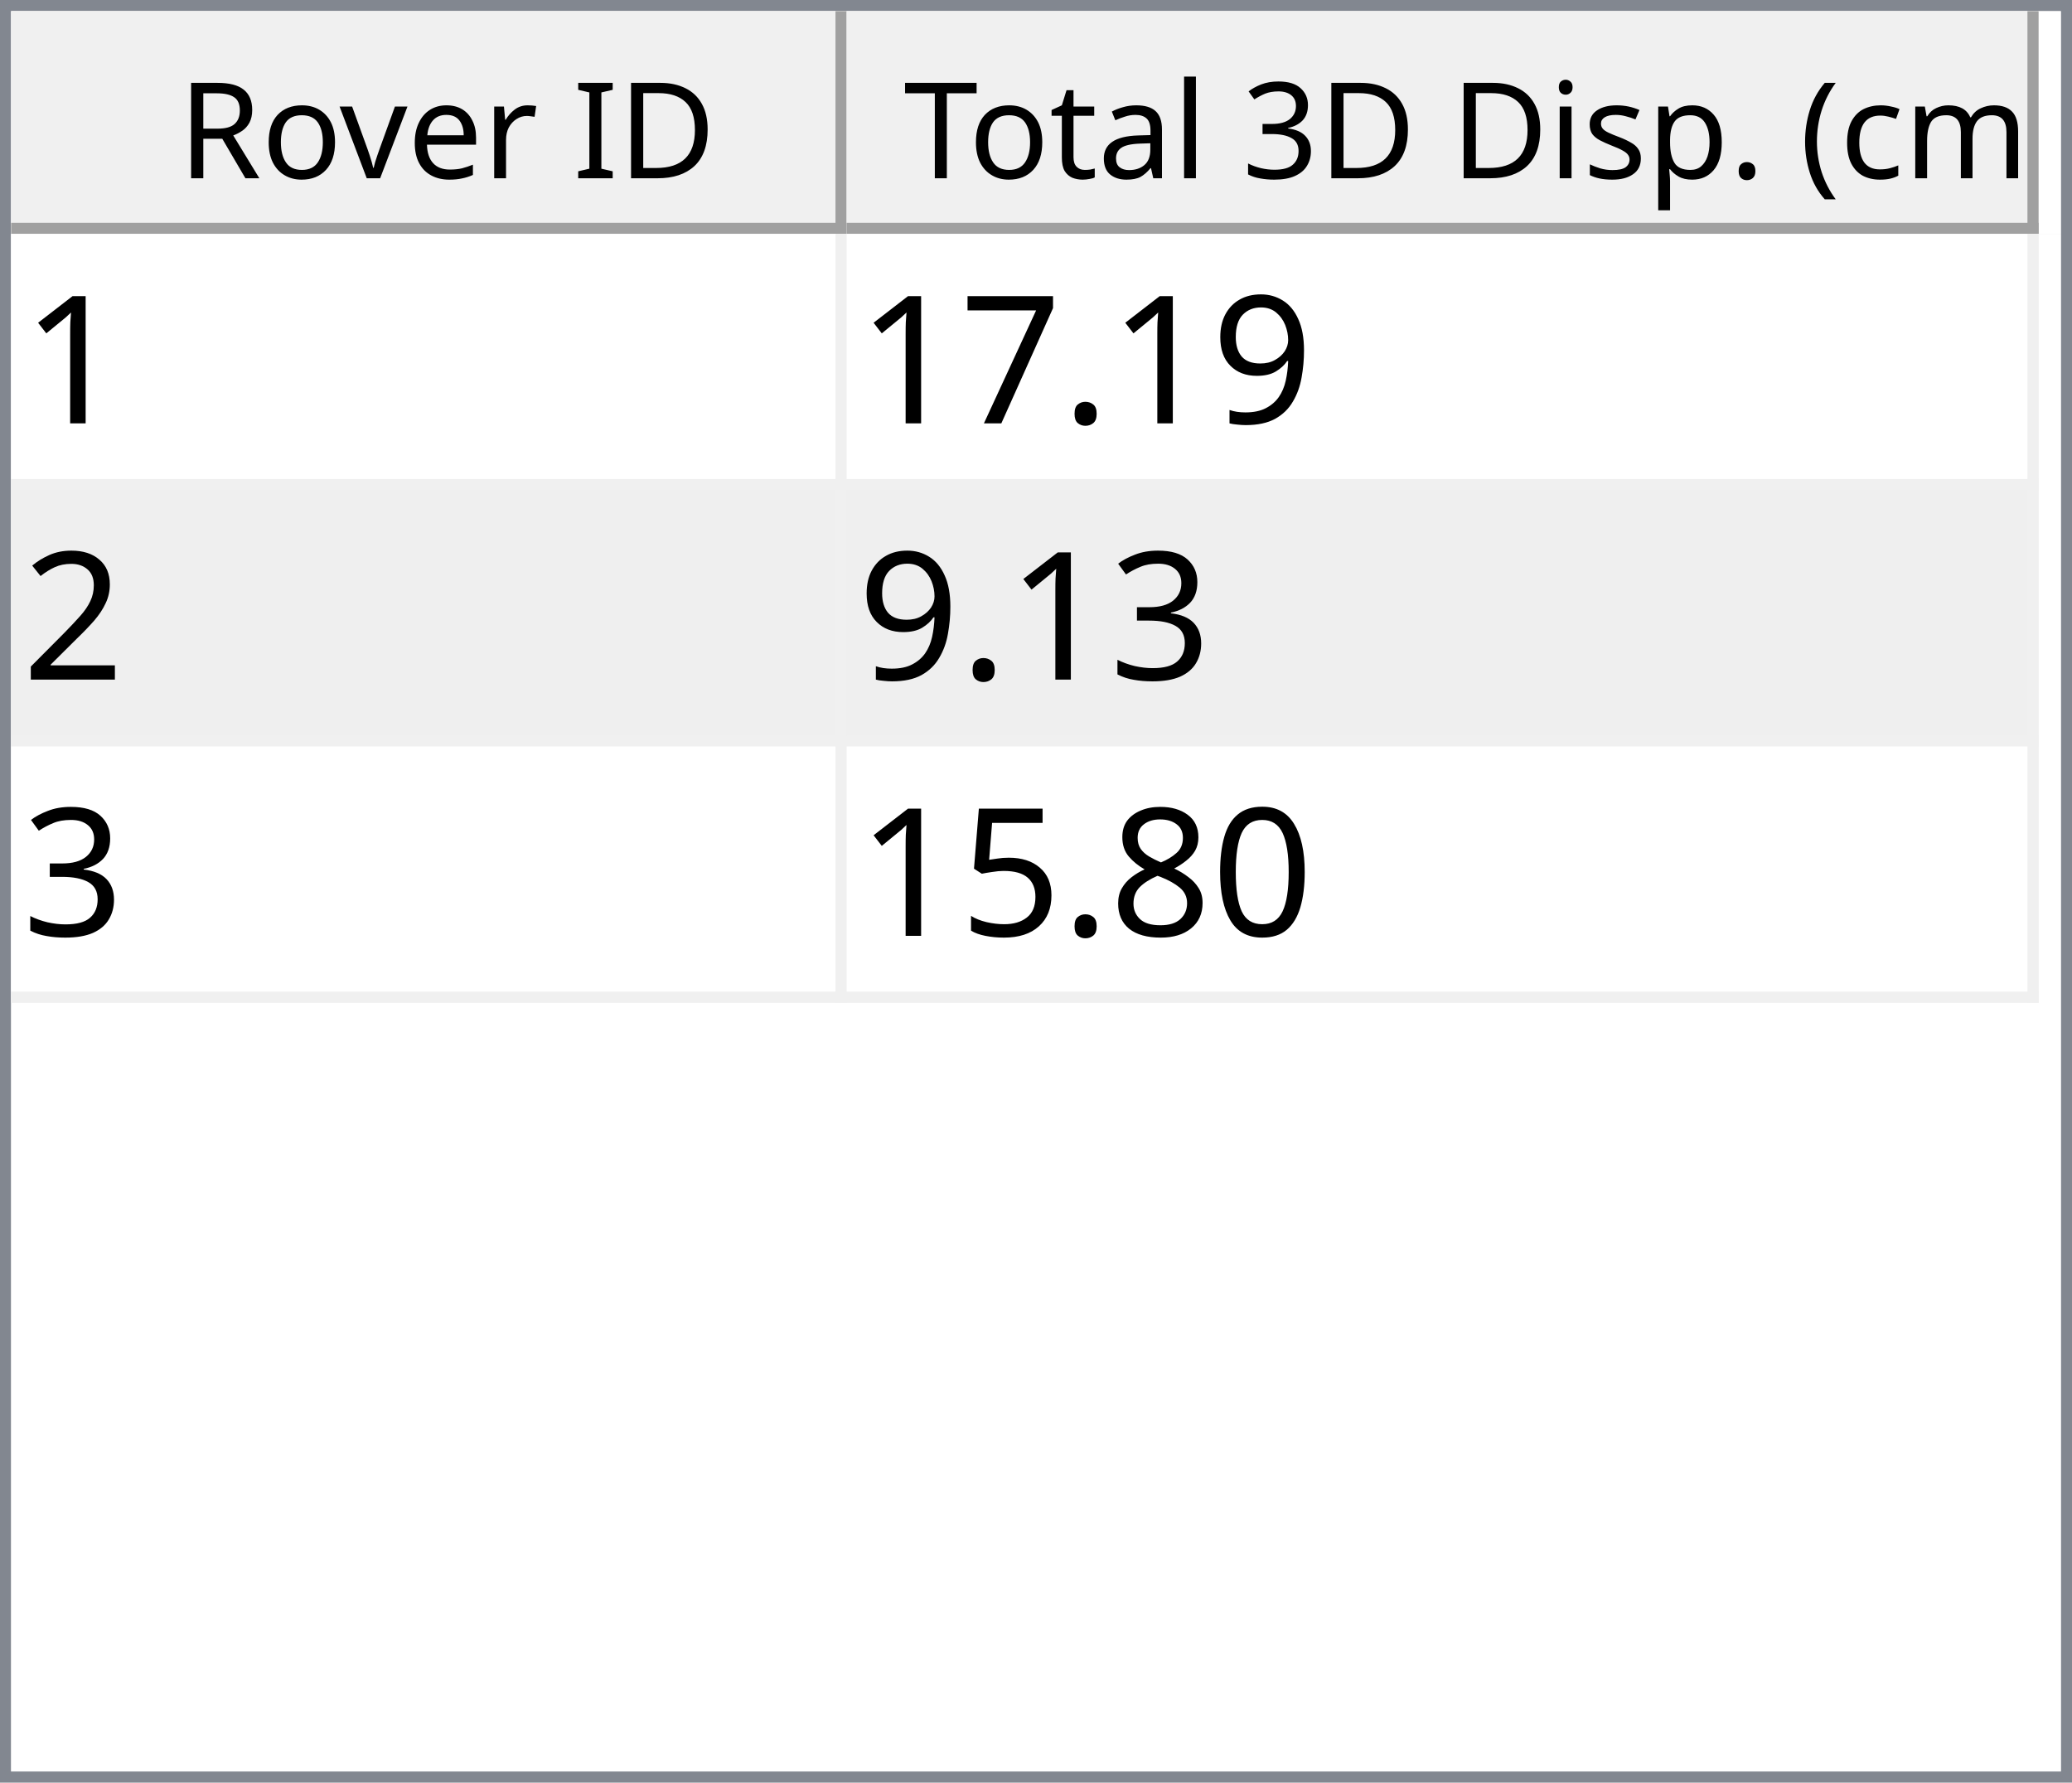
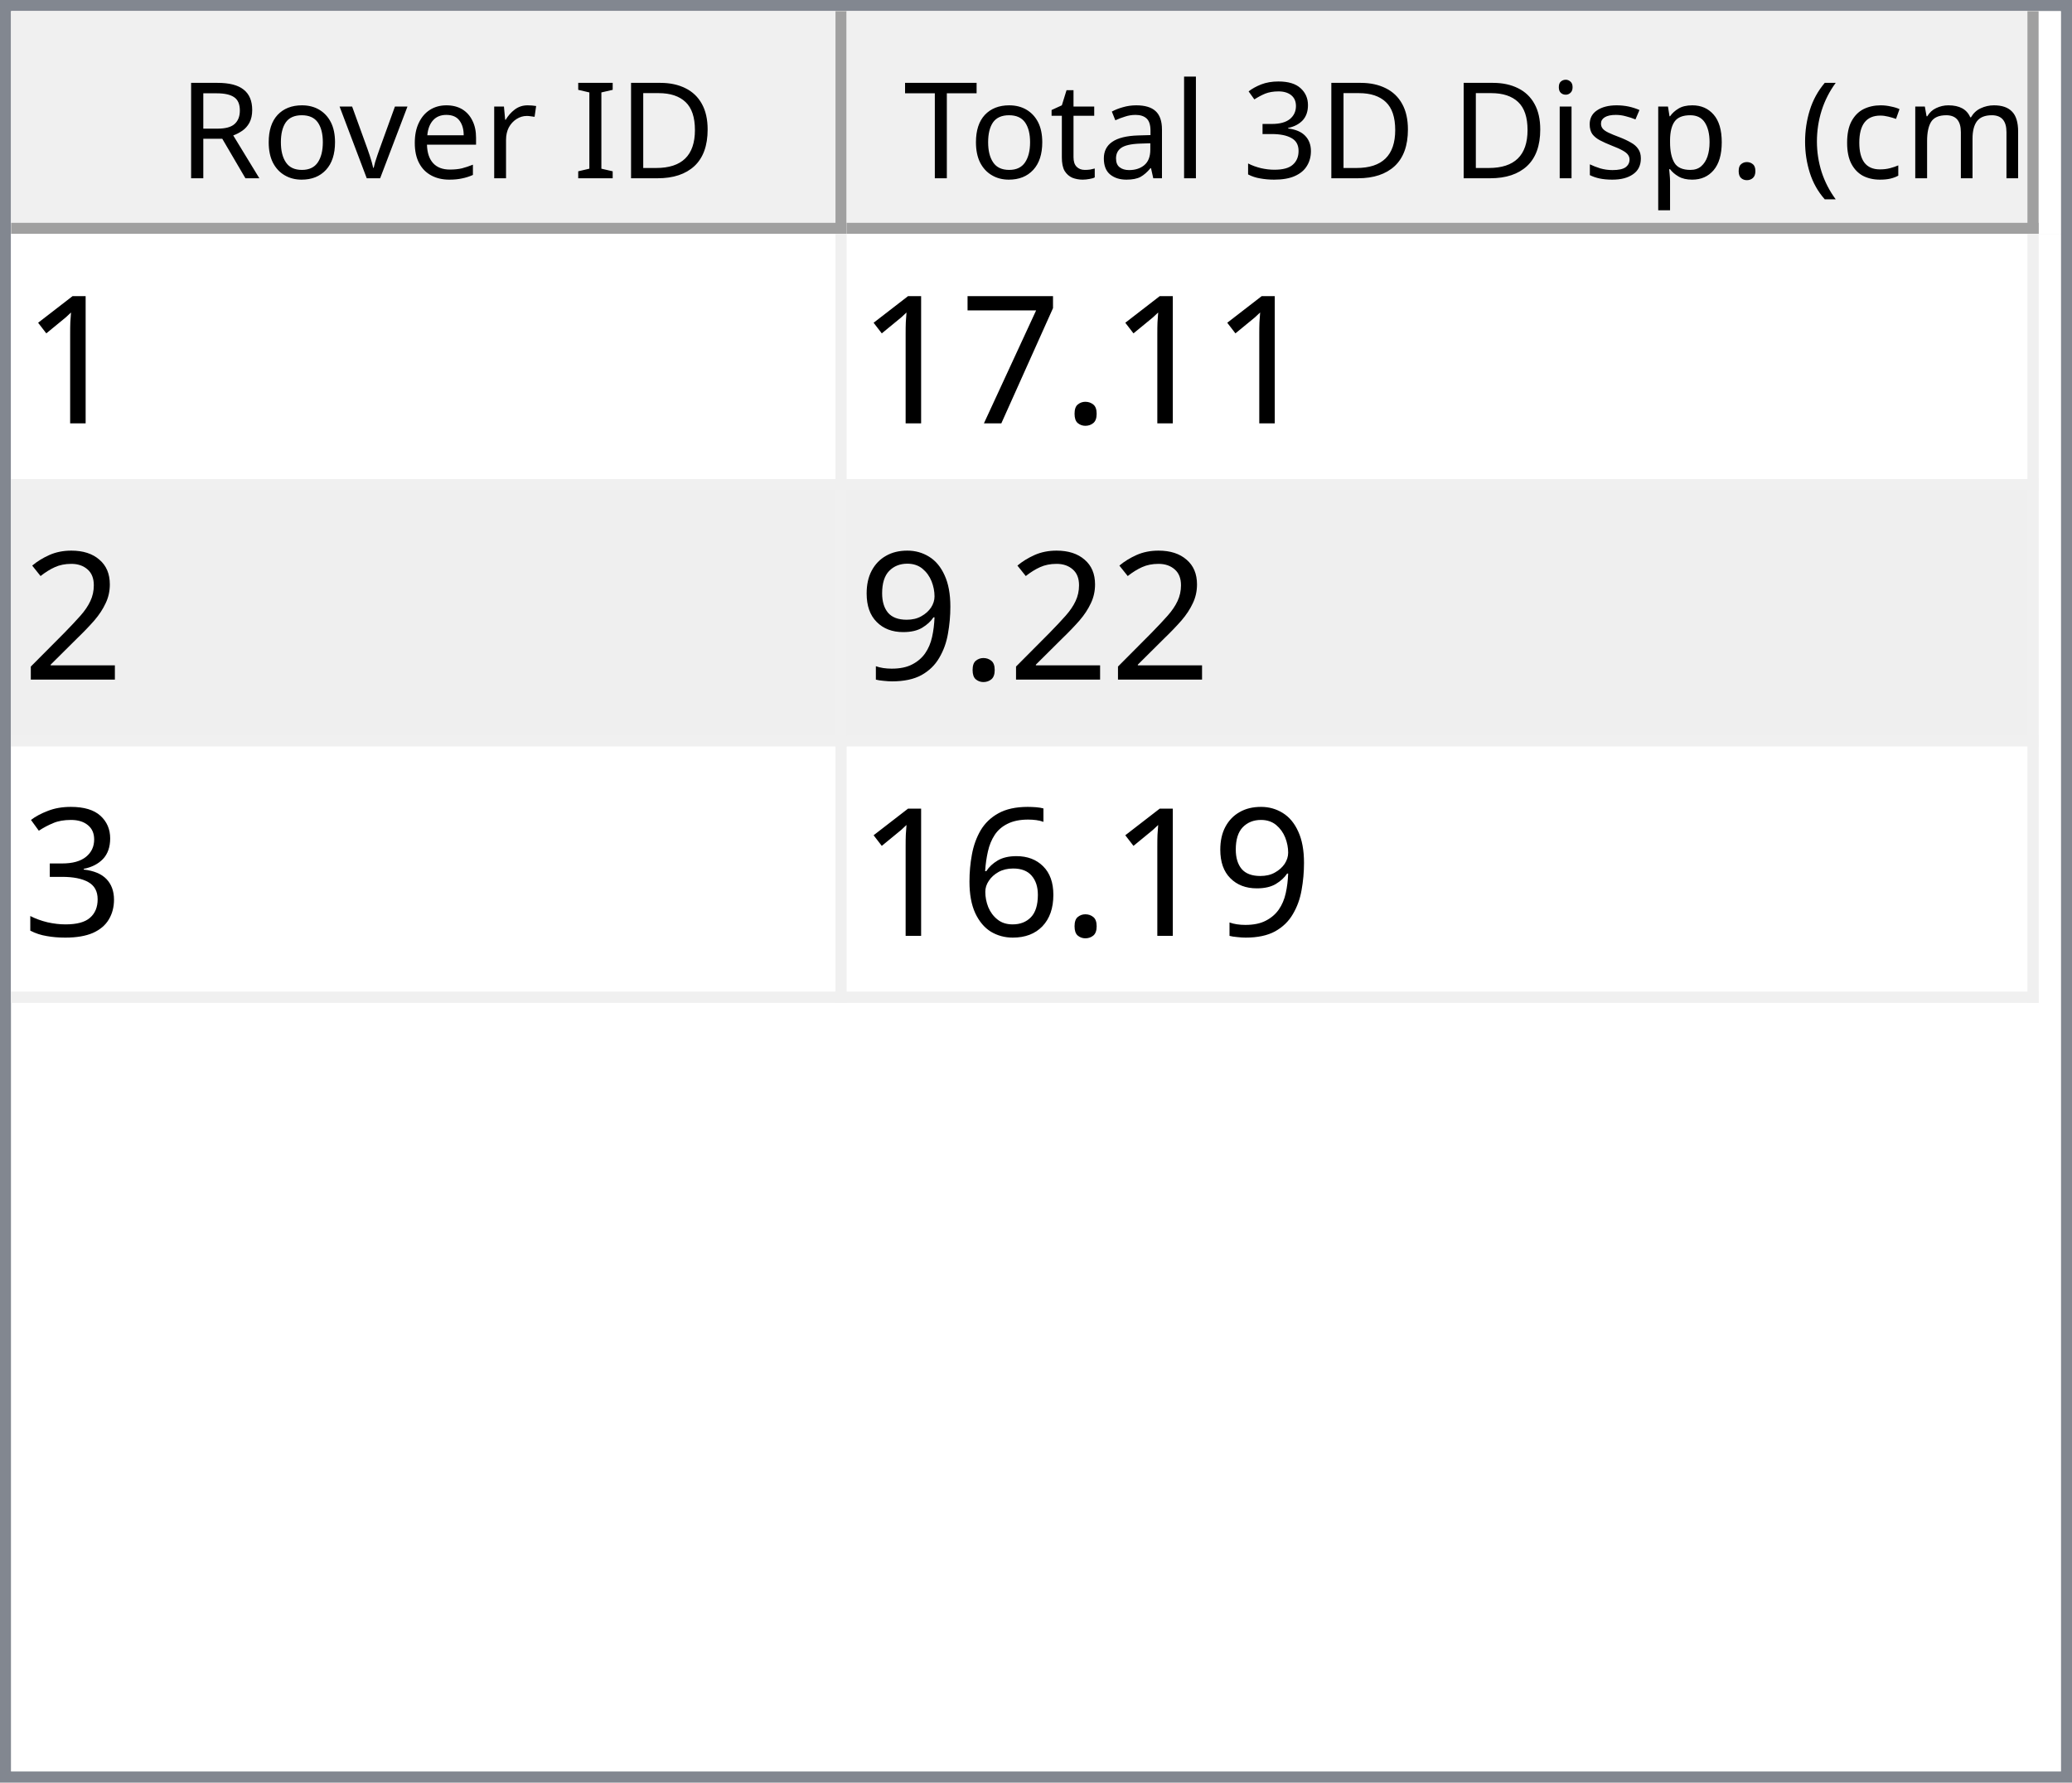
<svg xmlns="http://www.w3.org/2000/svg" style="fill-opacity:1; color-rendering:auto; color-interpolation:auto; text-rendering:auto; stroke:black; stroke-linecap:square; stroke-miterlimit:10; shape-rendering:auto; stroke-opacity:1; fill:black; stroke-dasharray:none; font-weight:normal; stroke-width:1; font-family:'Dialog'; font-style:normal; stroke-linejoin:miter; font-size:12px; stroke-dashoffset:0; image-rendering:auto;" width="186" height="160">
  <defs id="genericDefs" />
  <g>
    <defs id="defs1">
      <clipPath clipPathUnits="userSpaceOnUse" id="clipPath1">
        <path d="M0 0 L186 0 L186 160 L0 160 L0 0 Z" />
      </clipPath>
      <clipPath clipPathUnits="userSpaceOnUse" id="clipPath2">
        <path d="M0 0 L0 160 L186 160 L186 0 Z" />
      </clipPath>
      <clipPath clipPathUnits="userSpaceOnUse" id="clipPath3">
        <path d="M0 0 L0 20 L184 20 L184 0 Z" />
      </clipPath>
      <clipPath clipPathUnits="userSpaceOnUse" id="clipPath4">
        <path d="M0 0 L0 20 L75 20 L75 0 Z" />
      </clipPath>
      <clipPath clipPathUnits="userSpaceOnUse" id="clipPath5">
        <path d="M1 1 L1 19 L74 19 L74 1 Z" />
      </clipPath>
      <clipPath clipPathUnits="userSpaceOnUse" id="clipPath6">
        <path d="M0 0 L0 18 L73 18 L73 0 Z" />
      </clipPath>
      <clipPath clipPathUnits="userSpaceOnUse" id="clipPath7">
        <path d="M-0.5 -0.5 L-0.5 19.5 L74.5 19.5 L74.5 -0.5 Z" />
      </clipPath>
      <clipPath clipPathUnits="userSpaceOnUse" id="clipPath8">
        <path d="M0 0 L0 20 L107 20 L107 0 Z" />
      </clipPath>
      <clipPath clipPathUnits="userSpaceOnUse" id="clipPath9">
        <path d="M1 1 L1 19 L106 19 L106 1 Z" />
      </clipPath>
      <clipPath clipPathUnits="userSpaceOnUse" id="clipPath10">
        <path d="M0 0 L0 18 L105 18 L105 0 Z" />
      </clipPath>
      <clipPath clipPathUnits="userSpaceOnUse" id="clipPath11">
        <path d="M-0.5 -0.5 L-0.5 19.5 L106.5 19.5 L106.5 -0.5 Z" />
      </clipPath>
      <clipPath clipPathUnits="userSpaceOnUse" id="clipPath12">
        <path d="M0 0 L0 138 L184 138 L184 0 Z" />
      </clipPath>
      <clipPath clipPathUnits="userSpaceOnUse" id="clipPath13">
        <path d="M0 0 L0 69 L182 69 L182 0 Z" />
      </clipPath>
      <clipPath clipPathUnits="userSpaceOnUse" id="clipPath14">
        <path d="M-0.5 -0.5 L-0.5 68.5 L181.5 68.5 L181.5 -0.5 Z" />
      </clipPath>
      <clipPath clipPathUnits="userSpaceOnUse" id="clipPath15">
        <path d="M0 0 L0 22 L74 22 L74 0 Z" />
      </clipPath>
      <clipPath clipPathUnits="userSpaceOnUse" id="clipPath16">
        <path d="M0 0 L0 22 L106 22 L106 0 Z" />
      </clipPath>
      <font horiz-adv-x="64.551" id="font1">
        <font-face ascent="107.91" descent="25.098" units-per-em="100" style="font-style:normal; font-family:Segoe UI; font-weight:normal;" />
        <missing-glyph horiz-adv-x="64.551" d="M8.109 0 L8.109 68.266 L56.453 68.266 L56.453 0 L8.109 0 ZM15.328 7.234 L49.219 7.234 L49.219 61.031 L15.328 61.031 L15.328 7.234 Z" />
        <glyph unicode="D" horiz-adv-x="70.117" d="M9.188 0 L9.188 70.016 L28.516 70.016 Q65.531 70.016 65.531 35.891 Q65.531 19.672 55.25 9.836 Q44.969 0 27.734 0 L9.188 0 ZM17.391 62.594 L17.391 7.422 L27.828 7.422 Q41.609 7.422 49.273 14.797 Q56.938 22.172 56.938 35.688 Q56.938 62.594 28.328 62.594 L17.391 62.594 Z" />
        <glyph unicode="I" horiz-adv-x="26.611" d="M17.391 0 L9.188 0 L9.188 70.016 L17.391 70.016 L17.391 0 Z" />
        <glyph unicode=" " horiz-adv-x="27.393" d="" />
        <glyph unicode="r" horiz-adv-x="34.766" d="M34.188 41.891 Q32.078 43.5 28.125 43.5 Q23 43.5 19.555 38.672 Q16.109 33.844 16.109 25.484 L16.109 0 L8.109 0 L8.109 50 L16.109 50 L16.109 39.703 L16.312 39.703 Q18.016 44.969 21.531 47.922 Q25.047 50.875 29.391 50.875 Q32.516 50.875 34.188 50.203 L34.188 41.891 Z" />
        <glyph unicode="e" horiz-adv-x="52.295" d="M48.297 23 L12.984 23 Q13.188 14.656 17.484 10.109 Q21.781 5.562 29.297 5.562 Q37.75 5.562 44.828 11.141 L44.828 3.609 Q38.234 -1.172 27.391 -1.172 Q16.797 -1.172 10.742 5.641 Q4.688 12.453 4.688 24.812 Q4.688 36.469 11.305 43.82 Q17.922 51.172 27.734 51.172 Q37.547 51.172 42.922 44.828 Q48.297 38.484 48.297 27.203 L48.297 23 ZM40.094 29.781 Q40.047 36.719 36.75 40.578 Q33.453 44.438 27.594 44.438 Q21.922 44.438 17.969 40.383 Q14.016 36.328 13.094 29.781 L40.094 29.781 Z" />
        <glyph unicode="v" horiz-adv-x="47.9" d="M47.406 50 L27.484 0 L19.625 0 L0.688 50 L9.469 50 L22.172 13.672 Q23.578 9.672 23.922 6.688 L24.125 6.688 Q24.609 10.453 25.688 13.484 L38.969 50 L47.406 50 Z" />
        <glyph unicode="o" horiz-adv-x="58.594" d="M29 -1.172 Q17.922 -1.172 11.305 5.836 Q4.688 12.844 4.688 24.422 Q4.688 37.016 11.57 44.094 Q18.453 51.172 30.172 51.172 Q41.359 51.172 47.633 44.289 Q53.906 37.406 53.906 25.203 Q53.906 13.234 47.141 6.031 Q40.375 -1.172 29 -1.172 ZM29.594 44.438 Q21.875 44.438 17.383 39.188 Q12.891 33.938 12.891 24.703 Q12.891 15.828 17.43 10.695 Q21.969 5.562 29.594 5.562 Q37.359 5.562 41.531 10.594 Q45.703 15.625 45.703 24.906 Q45.703 34.281 41.531 39.359 Q37.359 44.438 29.594 44.438 Z" />
        <glyph unicode="R" horiz-adv-x="59.814" d="M59.375 0 L49.609 0 L37.891 19.625 Q36.281 22.359 34.766 24.289 Q33.25 26.219 31.664 27.438 Q30.078 28.656 28.25 29.219 Q26.422 29.781 24.125 29.781 L17.391 29.781 L17.391 0 L9.188 0 L9.188 70.016 L30.078 70.016 Q34.672 70.016 38.555 68.867 Q42.438 67.719 45.289 65.375 Q48.141 63.031 49.758 59.547 Q51.375 56.062 51.375 51.375 Q51.375 47.703 50.273 44.656 Q49.172 41.609 47.148 39.211 Q45.125 36.812 42.266 35.133 Q39.406 33.453 35.844 32.516 L35.844 32.328 Q37.594 31.547 38.891 30.547 Q40.188 29.547 41.359 28.18 Q42.531 26.812 43.68 25.078 Q44.828 23.344 46.234 21.047 L59.375 0 ZM17.391 62.594 L17.391 37.203 L28.516 37.203 Q31.594 37.203 34.203 38.133 Q36.812 39.062 38.719 40.797 Q40.625 42.531 41.703 45.047 Q42.781 47.562 42.781 50.688 Q42.781 56.297 39.141 59.445 Q35.5 62.594 28.609 62.594 L17.391 62.594 Z" />
        <glyph unicode=")" horiz-adv-x="30.176" d="M8.297 -15.922 L1.172 -15.922 Q16.406 2.344 16.406 26.812 Q16.406 51.469 1.078 70.016 L8.297 70.016 Q23.531 52.156 23.531 26.703 Q23.531 1.375 8.297 -15.922 Z" />
        <glyph unicode="m" horiz-adv-x="86.133" d="M79.109 0 L71.094 0 L71.094 28.719 Q71.094 37.016 68.531 40.727 Q65.969 44.438 59.906 44.438 Q54.781 44.438 51.195 39.75 Q47.609 35.062 47.609 28.516 L47.609 0 L39.594 0 L39.594 29.688 Q39.594 44.438 28.219 44.438 Q22.953 44.438 19.531 40.016 Q16.109 35.594 16.109 28.516 L16.109 0 L8.109 0 L8.109 50 L16.109 50 L16.109 42.094 L16.312 42.094 Q21.625 51.172 31.844 51.172 Q36.969 51.172 40.773 48.312 Q44.578 45.453 46 40.828 Q51.562 51.172 62.594 51.172 Q79.109 51.172 79.109 30.812 L79.109 0 Z" />
        <glyph unicode="c" horiz-adv-x="46.191" d="M42.188 2.297 Q36.422 -1.172 28.516 -1.172 Q17.828 -1.172 11.258 5.789 Q4.688 12.75 4.688 23.828 Q4.688 36.188 11.766 43.68 Q18.844 51.172 30.672 51.172 Q37.25 51.172 42.281 48.734 L42.281 40.531 Q36.719 44.438 30.375 44.438 Q22.703 44.438 17.797 38.945 Q12.891 33.453 12.891 24.516 Q12.891 15.719 17.508 10.641 Q22.125 5.562 29.891 5.562 Q36.422 5.562 42.188 9.906 L42.188 2.297 Z" />
        <glyph unicode="(" horiz-adv-x="30.176" d="M29.109 -15.922 L21.969 -15.922 Q6.844 1.375 6.844 26.703 Q6.844 52.156 21.969 70.016 L29.203 70.016 Q13.875 51.469 13.875 26.812 Q13.875 2.344 29.109 -15.922 Z" />
        <glyph unicode="." horiz-adv-x="21.68" d="M10.891 -1.078 Q8.641 -1.078 7.055 0.539 Q5.469 2.156 5.469 4.391 Q5.469 6.641 7.055 8.273 Q8.641 9.906 10.891 9.906 Q13.188 9.906 14.797 8.273 Q16.406 6.641 16.406 4.391 Q16.406 2.156 14.797 0.539 Q13.188 -1.078 10.891 -1.078 Z" />
        <glyph unicode="p" horiz-adv-x="58.789" d="M16.312 7.234 L16.109 7.234 L16.109 -23 L8.109 -23 L8.109 50 L16.109 50 L16.109 41.219 L16.312 41.219 Q22.219 51.172 33.594 51.172 Q43.266 51.172 48.688 44.461 Q54.109 37.75 54.109 26.469 Q54.109 13.922 48 6.375 Q41.891 -1.172 31.297 -1.172 Q21.578 -1.172 16.312 7.234 ZM16.109 27.391 L16.109 20.406 Q16.109 14.203 20.141 9.883 Q24.172 5.562 30.375 5.562 Q37.641 5.562 41.773 11.133 Q45.906 16.703 45.906 26.609 Q45.906 34.969 42.047 39.703 Q38.188 44.438 31.594 44.438 Q24.609 44.438 20.359 39.578 Q16.109 34.719 16.109 27.391 Z" />
        <glyph unicode="s" horiz-adv-x="42.432" d="M5.078 1.812 L5.078 10.406 Q11.625 5.562 19.484 5.562 Q30.031 5.562 30.031 12.594 Q30.031 14.594 29.125 15.992 Q28.219 17.391 26.68 18.461 Q25.141 19.531 23.07 20.383 Q21 21.234 18.609 22.172 Q15.281 23.484 12.766 24.828 Q10.25 26.172 8.57 27.859 Q6.891 29.547 6.031 31.695 Q5.172 33.844 5.172 36.719 Q5.172 40.234 6.789 42.945 Q8.406 45.656 11.086 47.484 Q13.766 49.312 17.211 50.242 Q20.656 51.172 24.312 51.172 Q30.812 51.172 35.938 48.922 L35.938 40.828 Q30.422 44.438 23.25 44.438 Q21 44.438 19.195 43.922 Q17.391 43.406 16.094 42.477 Q14.797 41.547 14.086 40.258 Q13.375 38.969 13.375 37.406 Q13.375 35.453 14.086 34.133 Q14.797 32.812 16.164 31.789 Q17.531 30.766 19.484 29.938 Q21.438 29.109 23.922 28.125 Q27.25 26.859 29.883 25.516 Q32.516 24.172 34.375 22.484 Q36.234 20.797 37.234 18.602 Q38.234 16.406 38.234 13.375 Q38.234 9.672 36.602 6.938 Q34.969 4.203 32.234 2.398 Q29.5 0.594 25.93 -0.289 Q22.359 -1.172 18.453 -1.172 Q10.75 -1.172 5.078 1.812 Z" />
        <glyph unicode="i" horiz-adv-x="24.219" d="M12.203 62.703 Q10.062 62.703 8.547 64.164 Q7.031 65.625 7.031 67.875 Q7.031 70.125 8.547 71.609 Q10.062 73.094 12.203 73.094 Q14.406 73.094 15.945 71.609 Q17.484 70.125 17.484 67.875 Q17.484 65.719 15.945 64.211 Q14.406 62.703 12.203 62.703 ZM16.109 0 L8.109 0 L8.109 50 L16.109 50 L16.109 0 Z" />
        <glyph unicode="3" horiz-adv-x="53.906" d="M46.531 19.828 Q46.531 15.094 44.75 11.211 Q42.969 7.328 39.719 4.57 Q36.469 1.812 31.93 0.297 Q27.391 -1.219 21.922 -1.219 Q11.922 -1.219 6 2.594 L6 11.188 Q13.094 5.609 22.219 5.609 Q25.875 5.609 28.828 6.539 Q31.781 7.469 33.906 9.227 Q36.031 10.984 37.18 13.477 Q38.328 15.969 38.328 19.094 Q38.328 32.812 18.797 32.812 L12.984 32.812 L12.984 39.594 L18.5 39.594 Q35.797 39.594 35.797 52.484 Q35.797 64.406 22.609 64.406 Q15.188 64.406 8.688 59.422 L8.688 67.188 Q15.375 71.188 24.609 71.188 Q29 71.188 32.57 69.969 Q36.141 68.75 38.68 66.555 Q41.219 64.359 42.609 61.281 Q44 58.203 44 54.5 Q44 40.672 30.031 36.719 L30.031 36.531 Q33.594 36.141 36.625 34.797 Q39.656 33.453 41.852 31.305 Q44.047 29.156 45.289 26.25 Q46.531 23.344 46.531 19.828 Z" />
        <glyph unicode="l" horiz-adv-x="24.219" d="M16.109 0 L8.109 0 L8.109 74.031 L16.109 74.031 L16.109 0 Z" />
        <glyph unicode="a" horiz-adv-x="50.879" d="M43.891 0 L35.891 0 L35.891 7.812 L35.688 7.812 Q30.469 -1.172 20.312 -1.172 Q12.844 -1.172 8.617 2.781 Q4.391 6.734 4.391 13.281 Q4.391 27.297 20.906 29.594 L35.891 31.688 Q35.891 44.438 25.594 44.438 Q16.547 44.438 9.281 38.281 L9.281 46.484 Q16.656 51.172 26.266 51.172 Q43.891 51.172 43.891 32.516 L43.891 0 ZM35.891 25.297 L23.828 23.641 Q18.266 22.859 15.43 20.875 Q12.594 18.891 12.594 13.875 Q12.594 10.203 15.211 7.883 Q17.828 5.562 22.172 5.562 Q28.125 5.562 32.008 9.742 Q35.891 13.922 35.891 20.312 L35.891 25.297 Z" />
        <glyph unicode="t" horiz-adv-x="33.887" d="M31.297 0.484 Q28.469 -1.078 23.828 -1.078 Q10.688 -1.078 10.688 13.578 L10.688 43.172 L2.094 43.172 L2.094 50 L10.688 50 L10.688 62.203 L18.703 64.797 L18.703 50 L31.297 50 L31.297 43.172 L18.703 43.172 L18.703 14.984 Q18.703 9.969 20.414 7.82 Q22.125 5.672 26.078 5.672 Q29.109 5.672 31.297 7.328 L31.297 0.484 Z" />
        <glyph unicode="T" horiz-adv-x="52.393" d="M50.594 62.594 L30.375 62.594 L30.375 0 L22.172 0 L22.172 62.594 L2 62.594 L2 70.016 L50.594 70.016 L50.594 62.594 Z" />
      </font>
      <font horiz-adv-x="75.0" id="font2">
        <font-face ascent="100.537" descent="21.973" units-per-em="100" style="font-style:normal; font-family:sans-serif; font-weight:normal;" />
        <missing-glyph horiz-adv-x="75.0" d="M12.5 0 L12.5 62.5 L62.5 62.5 L62.5 0 L12.5 0 ZM14.062 1.562 L60.938 1.562 L60.938 60.938 L14.062 60.938 L14.062 1.562 Z" />
        <glyph unicode="1" horiz-adv-x="55.615" d="M37.25 0 L28.469 0 L28.469 56 Q25.297 52.984 20.141 49.953 Q14.984 46.922 10.891 45.406 L10.891 53.906 Q18.266 57.375 23.781 62.305 Q29.297 67.234 31.594 71.875 L37.25 71.875 L37.25 0 Z" />
-         <glyph unicode="9" horiz-adv-x="55.615" d="M5.469 16.547 L13.922 17.328 Q14.984 11.375 18.016 8.688 Q21.047 6 25.781 6 Q29.828 6 32.883 7.859 Q35.938 9.719 37.891 12.82 Q39.844 15.922 41.164 21.195 Q42.484 26.469 42.484 31.938 Q42.484 32.516 42.438 33.688 Q39.797 29.5 35.234 26.883 Q30.672 24.266 25.344 24.266 Q16.453 24.266 10.305 30.711 Q4.156 37.156 4.156 47.703 Q4.156 58.594 10.578 65.234 Q17 71.875 26.656 71.875 Q33.641 71.875 39.43 68.117 Q45.219 64.359 48.219 57.398 Q51.219 50.438 51.219 37.25 Q51.219 23.531 48.242 15.406 Q45.266 7.281 39.383 3.031 Q33.5 -1.219 25.594 -1.219 Q17.188 -1.219 11.867 3.445 Q6.547 8.109 5.469 16.547 ZM41.453 48.141 Q41.453 55.719 37.43 60.156 Q33.406 64.594 27.734 64.594 Q21.875 64.594 17.531 59.812 Q13.188 55.031 13.188 47.406 Q13.188 40.578 17.312 36.305 Q21.438 32.031 27.484 32.031 Q33.594 32.031 37.523 36.305 Q41.453 40.578 41.453 48.141 Z" />
        <glyph unicode="." horiz-adv-x="27.783" d="M9.078 0 L9.078 10.016 L19.094 10.016 L19.094 0 L9.078 0 Z" />
        <glyph unicode="7" horiz-adv-x="55.615" d="M4.734 62.203 L4.734 70.656 L51.078 70.656 L51.078 63.812 Q44.234 56.547 37.523 44.484 Q30.812 32.422 27.156 19.672 Q24.516 10.688 23.781 0 L14.75 0 Q14.891 8.453 18.062 20.414 Q21.234 32.375 27.172 43.484 Q33.109 54.594 39.797 62.203 L4.734 62.203 Z" />
        <glyph unicode="2" horiz-adv-x="55.615" d="M50.344 8.453 L50.344 0 L3.031 0 Q2.938 3.172 4.047 6.109 Q5.859 10.938 9.836 15.625 Q13.812 20.312 21.344 26.469 Q33.016 36.031 37.117 41.625 Q41.219 47.219 41.219 52.203 Q41.219 57.422 37.477 61.008 Q33.734 64.594 27.734 64.594 Q21.391 64.594 17.578 60.789 Q13.766 56.984 13.719 50.25 L4.688 51.172 Q5.609 61.281 11.664 66.578 Q17.719 71.875 27.938 71.875 Q38.234 71.875 44.242 66.164 Q50.25 60.453 50.25 52 Q50.25 47.703 48.492 43.555 Q46.734 39.406 42.656 34.812 Q38.578 30.219 29.109 22.219 Q21.188 15.578 18.945 13.211 Q16.703 10.844 15.234 8.453 L50.344 8.453 Z" />
+         <glyph unicode="9" horiz-adv-x="55.615" d="M5.469 16.547 L13.922 17.328 Q14.984 11.375 18.016 8.688 Q21.047 6 25.781 6 Q29.828 6 32.883 7.859 Q35.938 9.719 37.891 12.82 Q39.844 15.922 41.164 21.195 Q42.484 26.469 42.484 31.938 Q42.484 32.516 42.438 33.688 Q39.797 29.5 35.234 26.883 Q30.672 24.266 25.344 24.266 Q16.453 24.266 10.305 30.711 Q4.156 37.156 4.156 47.703 Q4.156 58.594 10.578 65.234 Q17 71.875 26.656 71.875 Q33.641 71.875 39.43 68.117 Q45.219 64.359 48.219 57.398 Q51.219 50.438 51.219 37.25 Q51.219 23.531 48.242 15.406 Q45.266 7.281 39.383 3.031 Q33.5 -1.219 25.594 -1.219 Q17.188 -1.219 11.867 3.445 Q6.547 8.109 5.469 16.547 ZM41.453 48.141 Q41.453 55.719 37.43 60.156 Q33.406 64.594 27.734 64.594 Q21.875 64.594 17.531 59.812 Q13.188 55.031 13.188 47.406 Q13.188 40.578 17.312 36.305 Q21.438 32.031 27.484 32.031 Q33.594 32.031 37.523 36.305 Q41.453 40.578 41.453 48.141 Z" />
        <glyph unicode="3" horiz-adv-x="55.615" d="M4.203 18.891 L12.984 20.062 Q14.5 12.594 18.141 9.297 Q21.781 6 27 6 Q33.203 6 37.477 10.297 Q41.75 14.594 41.75 20.953 Q41.75 27 37.797 30.93 Q33.844 34.859 27.734 34.859 Q25.25 34.859 21.531 33.891 L22.516 41.609 Q23.391 41.5 23.922 41.5 Q29.547 41.5 34.039 44.43 Q38.531 47.359 38.531 53.469 Q38.531 58.297 35.258 61.477 Q31.984 64.656 26.812 64.656 Q21.688 64.656 18.266 61.43 Q14.844 58.203 13.875 51.766 L5.078 53.328 Q6.688 62.156 12.398 67.016 Q18.109 71.875 26.609 71.875 Q32.469 71.875 37.398 69.359 Q42.328 66.844 44.945 62.5 Q47.562 58.156 47.562 53.266 Q47.562 48.641 45.07 44.828 Q42.578 41.016 37.703 38.766 Q44.047 37.312 47.562 32.695 Q51.078 28.078 51.078 21.141 Q51.078 11.766 44.242 5.25 Q37.406 -1.266 26.953 -1.266 Q17.531 -1.266 11.305 4.352 Q5.078 9.969 4.203 18.891 Z" />
-         <glyph unicode="0" horiz-adv-x="55.615" d="M4.156 35.297 Q4.156 48 6.766 55.742 Q9.375 63.484 14.523 67.68 Q19.672 71.875 27.484 71.875 Q33.25 71.875 37.594 69.555 Q41.938 67.234 44.773 62.867 Q47.609 58.5 49.219 52.227 Q50.828 45.953 50.828 35.297 Q50.828 22.703 48.242 14.969 Q45.656 7.234 40.508 3.008 Q35.359 -1.219 27.484 -1.219 Q17.141 -1.219 11.234 6.203 Q4.156 15.141 4.156 35.297 ZM13.188 35.297 Q13.188 17.672 17.312 11.836 Q21.438 6 27.484 6 Q33.547 6 37.672 11.859 Q41.797 17.719 41.797 35.297 Q41.797 52.984 37.672 58.789 Q33.547 64.594 27.391 64.594 Q21.344 64.594 17.719 59.469 Q13.188 52.938 13.188 35.297 Z" />
-         <glyph unicode="8" horiz-adv-x="55.615" d="M17.672 38.812 Q12.203 40.828 9.57 44.539 Q6.938 48.25 6.938 53.422 Q6.938 61.234 12.555 66.555 Q18.172 71.875 27.484 71.875 Q36.859 71.875 42.578 66.43 Q48.297 60.984 48.297 53.172 Q48.297 48.188 45.68 44.508 Q43.062 40.828 37.75 38.812 Q44.344 36.672 47.781 31.883 Q51.219 27.094 51.219 20.453 Q51.219 11.281 44.727 5.031 Q38.234 -1.219 27.641 -1.219 Q17.047 -1.219 10.547 5.055 Q4.047 11.328 4.047 20.703 Q4.047 27.688 7.594 32.398 Q11.141 37.109 17.672 38.812 ZM15.922 53.719 Q15.922 48.641 19.195 45.414 Q22.469 42.188 27.688 42.188 Q32.766 42.188 36.016 45.383 Q39.266 48.578 39.266 53.219 Q39.266 58.062 35.914 61.359 Q32.562 64.656 27.594 64.656 Q22.562 64.656 19.242 61.43 Q15.922 58.203 15.922 53.719 ZM13.094 20.656 Q13.094 16.891 14.875 13.375 Q16.656 9.859 20.172 7.93 Q23.688 6 27.734 6 Q34.031 6 38.133 10.055 Q42.234 14.109 42.234 20.359 Q42.234 26.703 38.016 30.859 Q33.797 35.016 27.438 35.016 Q21.234 35.016 17.164 30.914 Q13.094 26.812 13.094 20.656 Z" />
-         <glyph unicode="5" horiz-adv-x="55.615" d="M4.156 18.75 L13.375 19.531 Q14.406 12.797 18.141 9.398 Q21.875 6 27.156 6 Q33.5 6 37.891 10.789 Q42.281 15.578 42.281 23.484 Q42.281 31 38.062 35.352 Q33.844 39.703 27 39.703 Q22.75 39.703 19.336 37.773 Q15.922 35.844 13.969 32.766 L5.719 33.844 L12.641 70.609 L48.25 70.609 L48.25 62.203 L19.672 62.203 L15.828 42.969 Q22.266 47.469 29.344 47.469 Q38.719 47.469 45.164 40.969 Q51.609 34.469 51.609 24.266 Q51.609 14.547 45.953 7.469 Q39.062 -1.219 27.156 -1.219 Q17.391 -1.219 11.211 4.25 Q5.031 9.719 4.156 18.75 Z" />
+         <glyph unicode="6" horiz-adv-x="55.615" d="M49.75 54.047 L41.016 53.375 Q39.844 58.547 37.703 60.891 Q34.125 64.656 28.906 64.656 Q24.703 64.656 21.531 62.312 Q17.391 59.281 14.992 53.469 Q12.594 47.656 12.5 36.922 Q15.672 41.75 20.266 44.094 Q24.859 46.438 29.891 46.438 Q38.672 46.438 44.852 39.969 Q51.031 33.5 51.031 23.25 Q51.031 16.5 48.125 10.719 Q45.219 4.938 40.141 1.859 Q35.062 -1.219 28.609 -1.219 Q17.625 -1.219 10.695 6.859 Q3.766 14.938 3.766 33.5 Q3.766 54.25 11.422 63.672 Q18.109 71.875 29.438 71.875 Q37.891 71.875 43.289 67.141 Q48.688 62.406 49.75 54.047 ZM13.875 23.188 Q13.875 18.656 15.797 14.508 Q17.719 10.359 21.188 8.18 Q24.656 6 28.469 6 Q34.031 6 38.039 10.492 Q42.047 14.984 42.047 22.703 Q42.047 30.125 38.086 34.398 Q34.125 38.672 28.125 38.672 Q22.172 38.672 18.023 34.398 Q13.875 30.125 13.875 23.188 Z" />
      </font>
    </defs>
    <g style="fill:white; stroke:white;">
      <rect x="0" y="0" width="186" style="clip-path:url(#clipPath1); stroke:none;" height="160" />
    </g>
    <g style="fill:white; text-rendering:optimizeSpeed; color-rendering:optimizeSpeed; image-rendering:optimizeSpeed; shape-rendering:crispEdges; stroke:white; color-interpolation:sRGB;">
      <rect x="0" width="186" height="160" y="0" style="stroke:none;" />
      <path style="stroke:none;" d="M0 160 L186 160 L186 0 L0 0 Z" />
    </g>
    <g style="fill:rgb(240,240,240); font-family:'Segoe UI'; stroke:rgb(240,240,240);">
      <rect x="0" y="0" width="186" style="clip-path:url(#clipPath2); stroke:none;" height="160" />
    </g>
    <g style="fill:rgb(130,135,144); font-family:'Segoe UI'; stroke:rgb(130,135,144);">
      <path d="M0 0 L186 0 L186 160 L0 160 L0 0 ZM1 1 L185 1 L185 159 L1 159 L1 1 Z" style="fill-rule:evenodd; clip-path:url(#clipPath2); stroke:none;" />
    </g>
    <g style="fill:white; font-family:'Segoe UI'; stroke:white;" transform="translate(1,1)">
      <rect x="0" y="0" width="184" style="clip-path:url(#clipPath3); stroke:none;" height="20" />
    </g>
    <g style="fill:rgb(240,240,240); font-family:'Segoe UI'; stroke:rgb(240,240,240);" transform="translate(1,1)">
      <rect x="0" y="0" width="75" style="clip-path:url(#clipPath4); stroke:none;" height="20" />
    </g>
    <g style="font-family:'Segoe UI';" transform="translate(2,2)">
      <text x="14" xml:space="preserve" y="14" style="clip-path:url(#clipPath6); stroke:none;">Rover ID</text>
    </g>
    <g style="fill:rgb(160,160,160); font-family:'Segoe UI'; stroke:rgb(160,160,160); stroke-linejoin:bevel;" transform="translate(1.5,1.5)">
      <line x1="74" x2="74" y1="0" style="fill:none; clip-path:url(#clipPath7);" y2="19" />
    </g>
    <g style="fill:rgb(160,160,160); font-family:'Segoe UI'; stroke:rgb(160,160,160); stroke-linejoin:bevel;" transform="matrix(1,0,0,1,1,1) translate(0.5,0.5)">
      <line x1="0" x2="74" y1="19" style="fill:none; clip-path:url(#clipPath7);" y2="19" />
    </g>
    <g style="fill:rgb(240,240,240); font-family:'Segoe UI'; stroke:rgb(240,240,240);" transform="translate(76,1)">
      <rect x="0" y="0" width="107" style="clip-path:url(#clipPath8); stroke:none;" height="20" />
    </g>
    <g style="font-family:'Segoe UI';" transform="translate(77,2)">
      <text x="1" xml:space="preserve" y="14" style="clip-path:url(#clipPath10); stroke:none;"> Total 3D Disp. (cm)</text>
    </g>
    <g style="fill:rgb(160,160,160); font-family:'Segoe UI'; stroke:rgb(160,160,160); stroke-linejoin:bevel;" transform="translate(76.5,1.5)">
      <line x1="106" x2="106" y1="0" style="fill:none; clip-path:url(#clipPath11);" y2="19" />
    </g>
    <g style="fill:rgb(160,160,160); font-family:'Segoe UI'; stroke:rgb(160,160,160); stroke-linejoin:bevel;" transform="matrix(1,0,0,1,76,1) translate(0.5,0.5)">
      <line x1="0" x2="106" y1="19" style="fill:none; clip-path:url(#clipPath11);" y2="19" />
    </g>
    <g style="fill:white; font-family:'Segoe UI'; stroke:white;" transform="translate(1,21)">
      <rect x="0" y="0" width="184" style="clip-path:url(#clipPath12); stroke:none;" height="138" />
    </g>
    <g style="fill:rgb(240,240,240); font-size:16px; font-family:sans-serif; stroke:rgb(240,240,240);" transform="translate(1,21)">
      <rect x="0" y="0" width="182" style="clip-path:url(#clipPath13); stroke:none;" height="69" />
      <line transform="translate(0.5,0.5)" x1="0" x2="181" y1="22" style="clip-path:url(#clipPath14); fill:none; stroke-linejoin:bevel;" y2="22" />
    </g>
    <g transform="matrix(1,0,0,1,1,21) translate(0.5,0.5)" style="fill:rgb(240,240,240); font-size:16px; font-family:sans-serif; stroke:rgb(240,240,240); stroke-linejoin:bevel;">
      <line x1="0" x2="181" y1="45" style="fill:none; clip-path:url(#clipPath14);" y2="45" />
    </g>
    <g transform="matrix(1,0,0,1,1,21) translate(0.5,0.5)" style="fill:rgb(240,240,240); font-size:16px; font-family:sans-serif; stroke:rgb(240,240,240); stroke-linejoin:bevel;">
      <line x1="0" x2="181" y1="68" style="fill:none; clip-path:url(#clipPath14);" y2="68" />
    </g>
    <g transform="matrix(1,0,0,1,1,21) translate(0.5,0.5)" style="fill:rgb(240,240,240); font-size:16px; font-family:sans-serif; stroke:rgb(240,240,240); stroke-linejoin:bevel;">
      <line x1="74" x2="74" y1="0" style="fill:none; clip-path:url(#clipPath14);" y2="68" />
    </g>
    <g transform="matrix(1,0,0,1,1,21) translate(0.5,0.5)" style="fill:rgb(240,240,240); font-size:16px; font-family:sans-serif; stroke:rgb(240,240,240); stroke-linejoin:bevel;">
      <line x1="181" x2="181" y1="0" style="fill:none; clip-path:url(#clipPath14);" y2="68" />
    </g>
    <g style="fill:white; font-size:16px; font-family:sans-serif; stroke:white;" transform="matrix(1,0,0,1,1,21)">
      <rect x="0" y="0" width="74" style="clip-path:url(#clipPath15); stroke:none;" height="22" />
      <text x="1" y="17" style="fill:black; clip-path:url(#clipPath15); stroke:none;" xml:space="preserve">1</text>
    </g>
    <g style="fill:white; font-size:16px; font-family:sans-serif; stroke:white;" transform="matrix(1,0,0,1,1,21) translate(75,0)">
      <rect x="0" y="0" width="106" style="clip-path:url(#clipPath16); stroke:none;" height="22" />
-       <text x="1" y="17" style="fill:black; clip-path:url(#clipPath16); stroke:none;" xml:space="preserve">17.19</text>
+       <text x="1" y="17" style="fill:black; clip-path:url(#clipPath16); stroke:none;" xml:space="preserve">17.11</text>
    </g>
    <g style="fill:rgb(239,239,239); font-size:16px; font-family:sans-serif; stroke:rgb(239,239,239);" transform="matrix(1,0,0,1,1,21) translate(0,23)">
      <rect x="0" y="0" width="74" style="clip-path:url(#clipPath15); stroke:none;" height="22" />
      <text x="1" y="17" style="fill:black; clip-path:url(#clipPath15); stroke:none;" xml:space="preserve">2</text>
    </g>
    <g style="fill:rgb(239,239,239); font-size:16px; font-family:sans-serif; stroke:rgb(239,239,239);" transform="matrix(1,0,0,1,1,21) translate(75,23)">
      <rect x="0" y="0" width="106" style="clip-path:url(#clipPath16); stroke:none;" height="22" />
-       <text x="1" y="17" style="fill:black; clip-path:url(#clipPath16); stroke:none;" xml:space="preserve">9.13</text>
+       <text x="1" y="17" style="fill:black; clip-path:url(#clipPath16); stroke:none;" xml:space="preserve">9.22</text>
    </g>
    <g style="fill:white; font-size:16px; font-family:sans-serif; stroke:white;" transform="matrix(1,0,0,1,1,21) translate(0,46)">
      <rect x="0" y="0" width="74" style="clip-path:url(#clipPath15); stroke:none;" height="22" />
      <text x="1" y="17" style="fill:black; clip-path:url(#clipPath15); stroke:none;" xml:space="preserve">3</text>
    </g>
    <g style="fill:white; font-size:16px; font-family:sans-serif; stroke:white;" transform="matrix(1,0,0,1,1,21) translate(75,46)">
      <rect x="0" y="0" width="106" style="clip-path:url(#clipPath16); stroke:none;" height="22" />
-       <text x="1" y="17" style="fill:black; clip-path:url(#clipPath16); stroke:none;" xml:space="preserve">15.80</text>
+       <text x="1" y="17" style="fill:black; clip-path:url(#clipPath16); stroke:none;" xml:space="preserve">16.19</text>
    </g>
  </g>
</svg>
